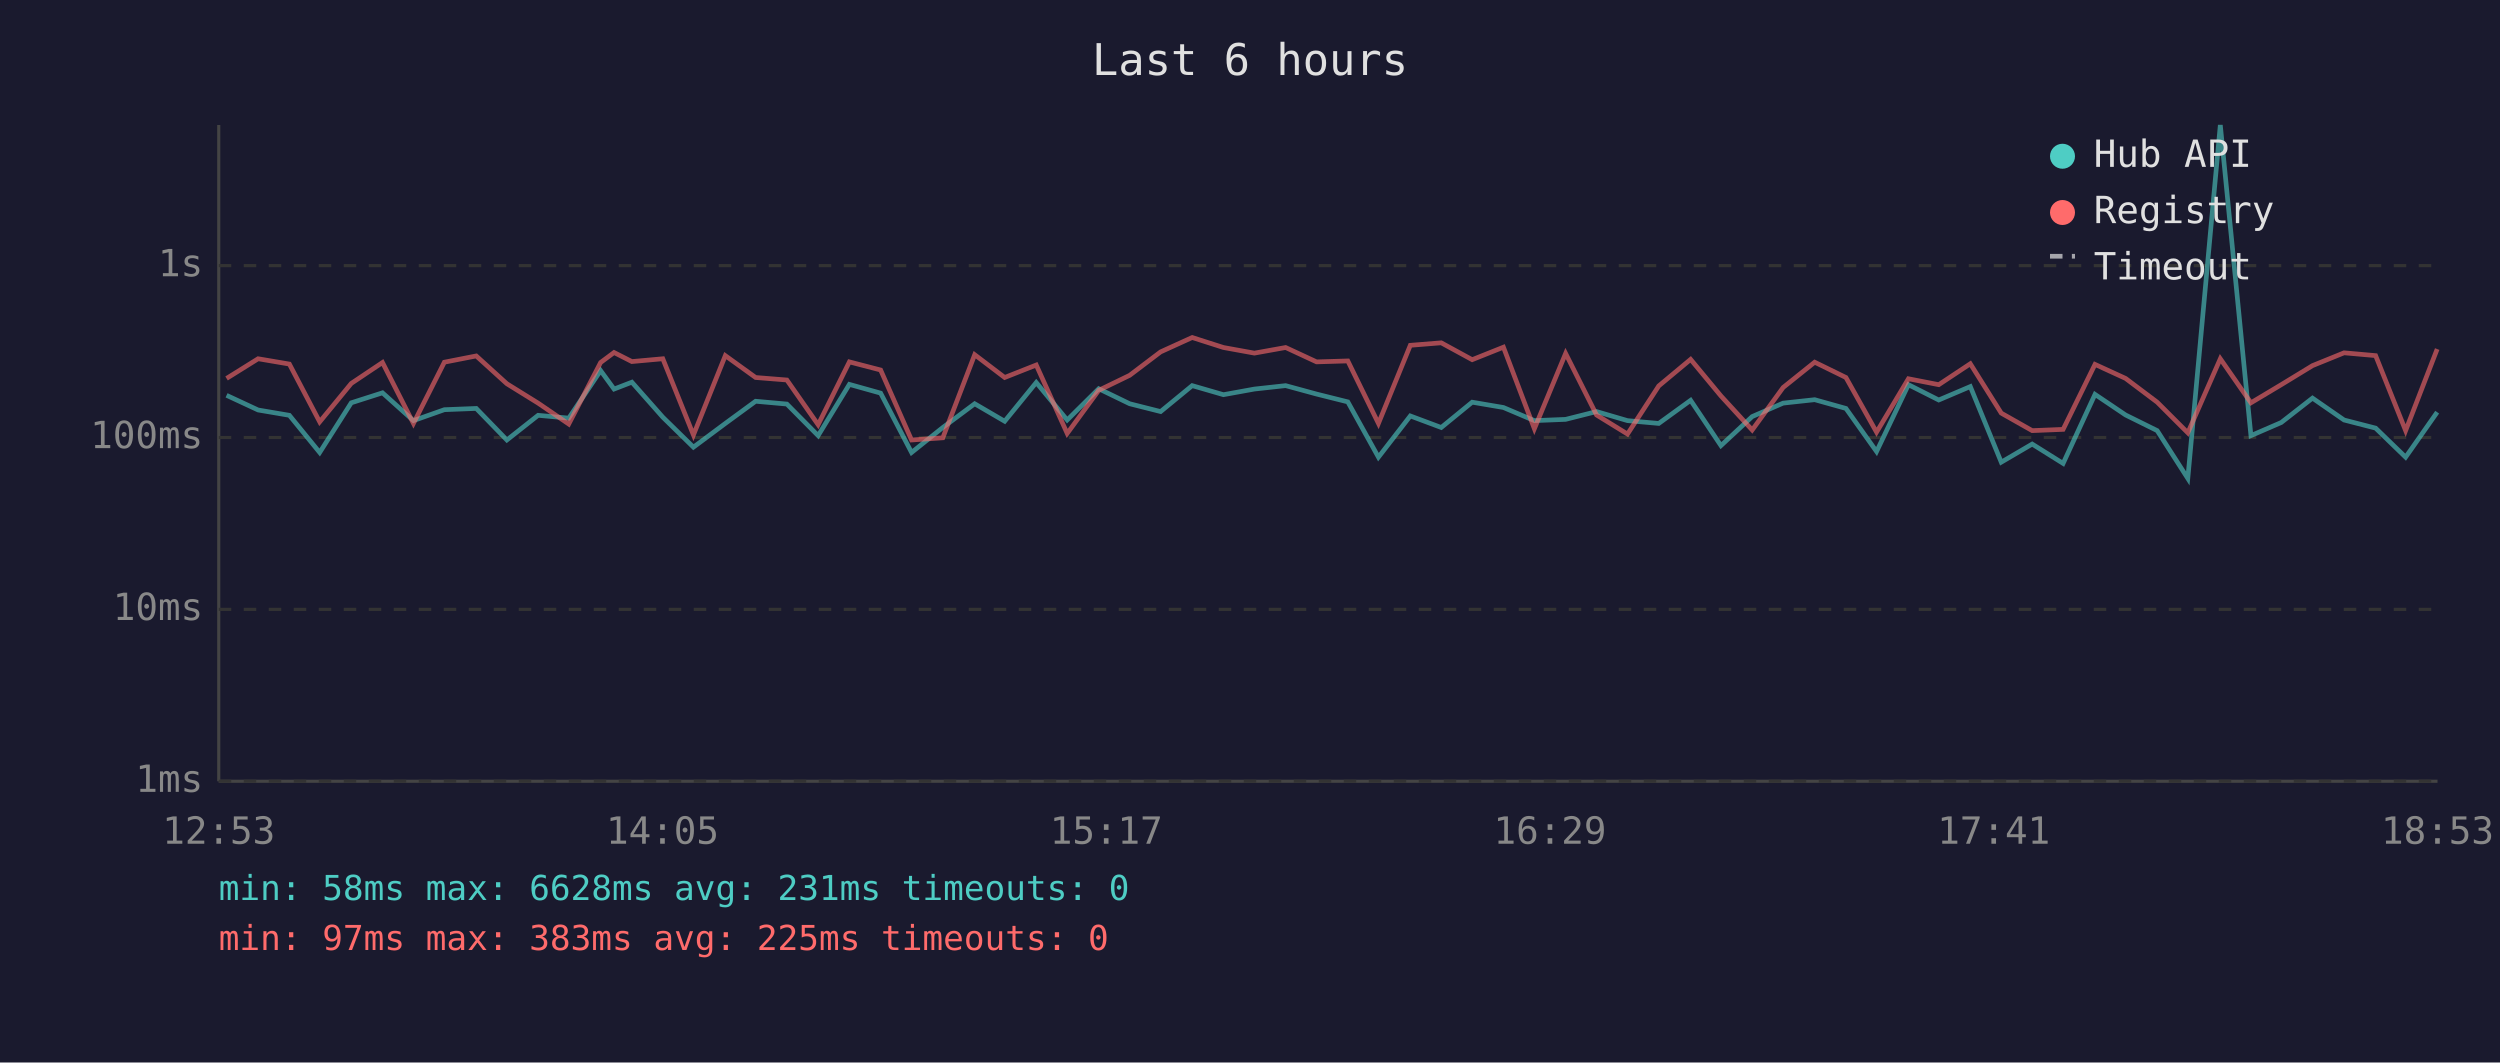
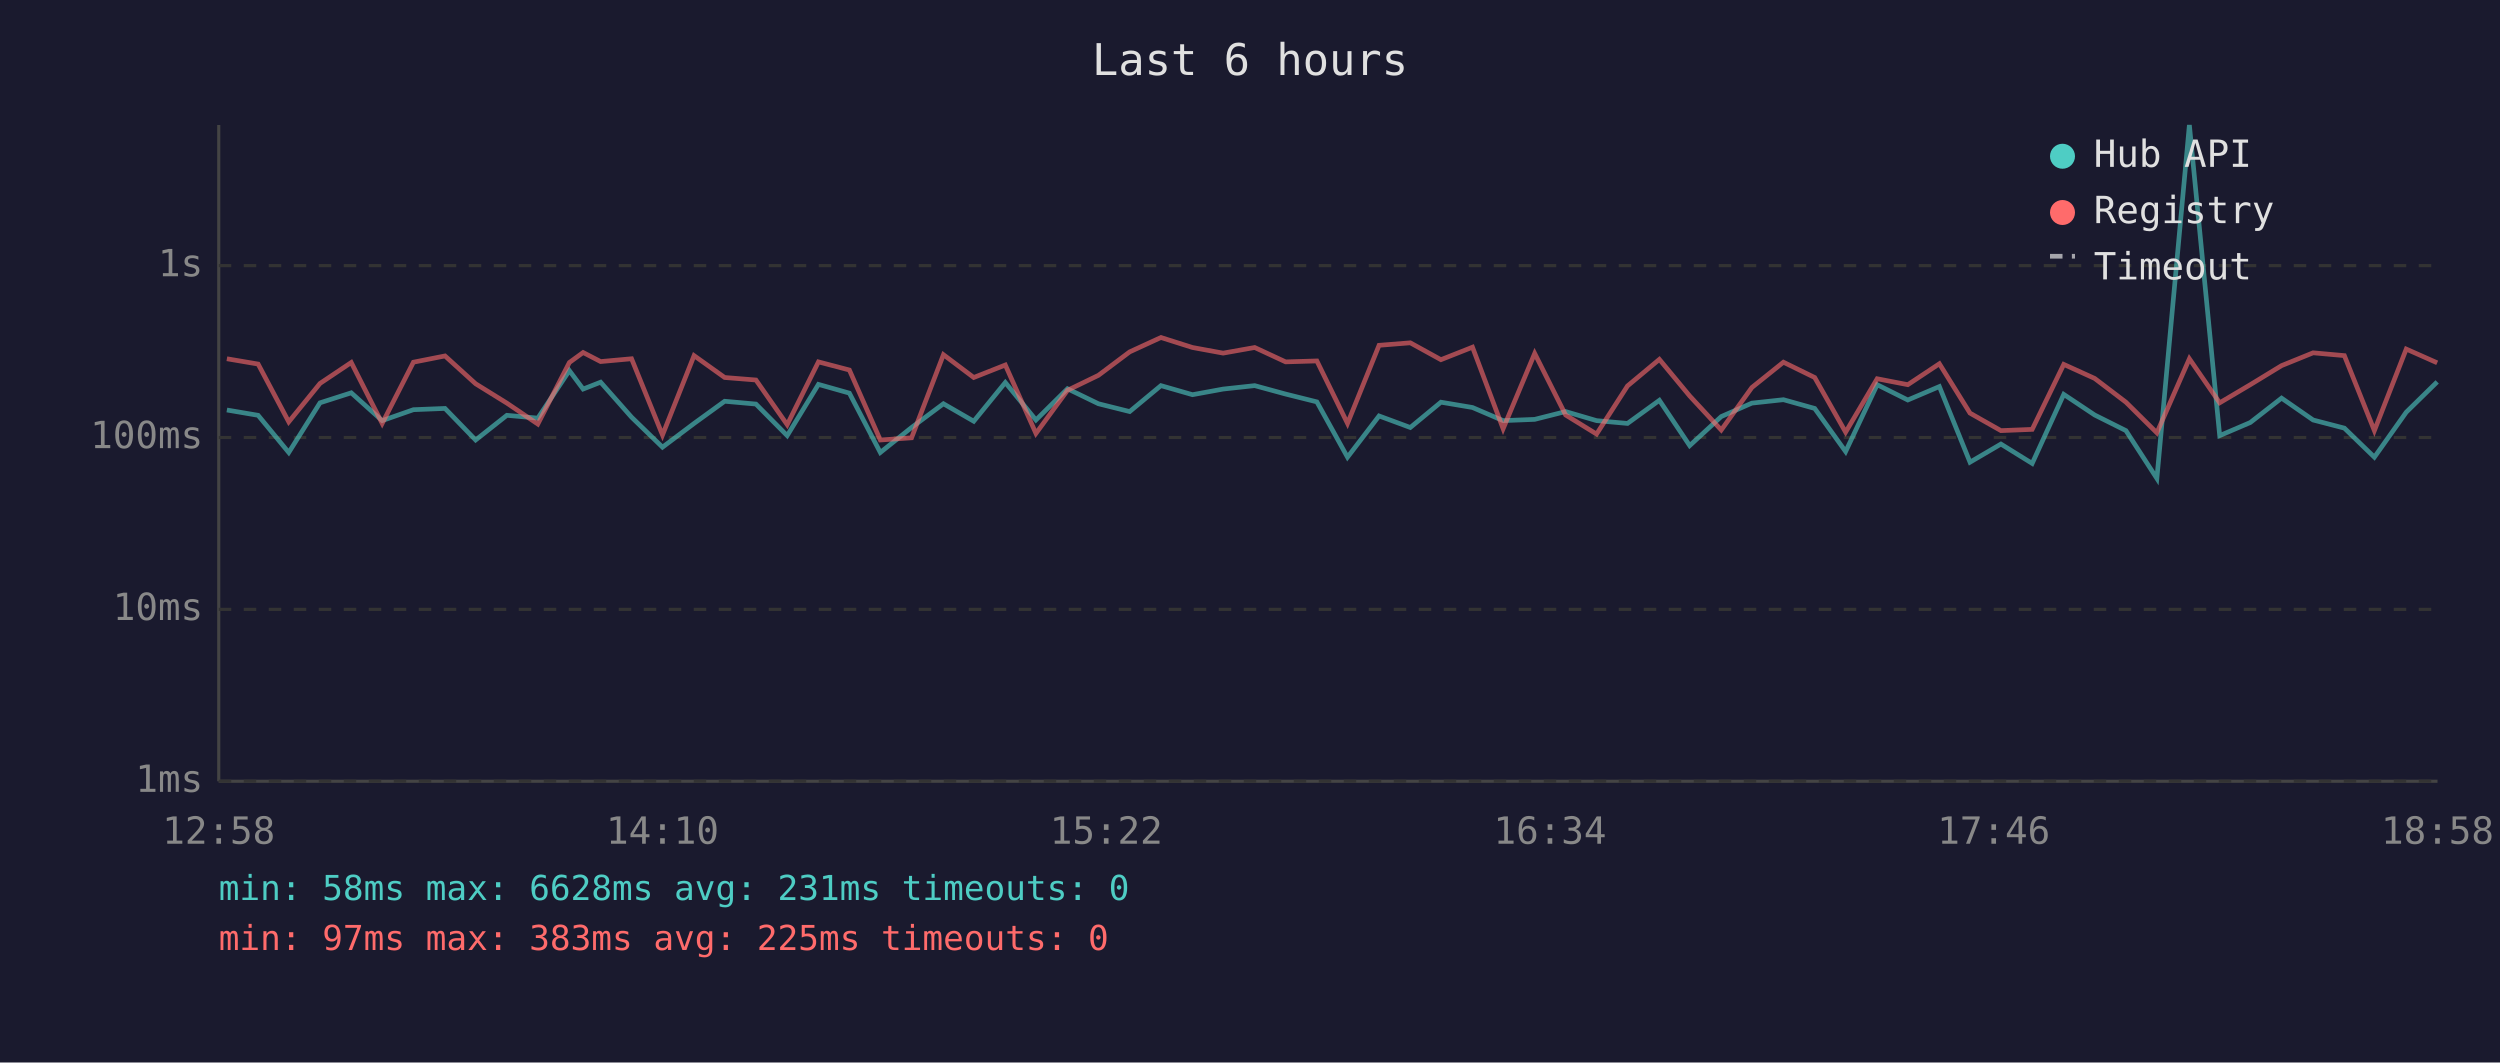
<svg xmlns="http://www.w3.org/2000/svg" viewBox="0 0 800 340" font-family="monospace" font-size="12">
  <rect width="800" height="340" fill="#1a1a2e" />
  <text x="400" y="24" fill="#e0e0e0" font-size="14" text-anchor="middle">Last 6 hours</text>
  <line x1="70" y1="40" x2="70" y2="250" stroke="#444" stroke-width="1" />
  <line x1="70" y1="250" x2="780" y2="250" stroke="#444" stroke-width="1" />
  <line x1="70" y1="250" x2="780" y2="250" stroke="#333" stroke-width="1" stroke-dasharray="4" />
  <text x="65" y="250" fill="#888" text-anchor="end" dominant-baseline="middle">1ms</text>
  <line x1="70" y1="195" x2="780" y2="195" stroke="#333" stroke-width="1" stroke-dasharray="4" />
  <text x="65" y="195" fill="#888" text-anchor="end" dominant-baseline="middle">10ms</text>
  <line x1="70" y1="140" x2="780" y2="140" stroke="#333" stroke-width="1" stroke-dasharray="4" />
  <text x="65" y="140" fill="#888" text-anchor="end" dominant-baseline="middle">100ms</text>
  <line x1="70" y1="85" x2="780" y2="85" stroke="#333" stroke-width="1" stroke-dasharray="4" />
  <text x="65" y="85" fill="#888" text-anchor="end" dominant-baseline="middle">1s</text>
-   <text x="70" y="270" fill="#888" text-anchor="middle">12:53</text>
-   <text x="212" y="270" fill="#888" text-anchor="middle">14:05</text>
-   <text x="354" y="270" fill="#888" text-anchor="middle">15:17</text>
-   <text x="496" y="270" fill="#888" text-anchor="middle">16:29</text>
-   <text x="638" y="270" fill="#888" text-anchor="middle">17:41</text>
-   <text x="780" y="270" fill="#888" text-anchor="middle">18:53</text>
-   <polyline points="72.5,126.5 82.6,131.2 92.6,132.9 102.3,144.8 112.4,128.9 122.4,125.7 132.3,134.6 142.2,131.1 152.4,130.7 162.2,140.8 172.2,132.9 182.0,133.8 192.2,118.6 196.5,124.5 202.2,122.3 212.1,133.5 221.9,143.1 232.1,135.5 241.8,128.4 251.8,129.3 261.8,139.4 271.8,123.0 281.8,125.8 291.7,144.8 301.7,136.8 311.9,129.2 321.5,134.8 331.6,122.4 341.5,134.4 351.6,124.4 361.5,129.2 371.4,131.7 381.5,123.4 391.5,126.3 401.4,124.5 411.4,123.4 421.3,126.1 431.3,128.6 441.1,146.3 451.3,133.1 461.2,136.8 471.1,128.7 481.1,130.4 491.0,134.6 501.0,134.2 510.9,131.7 520.8,134.6 530.8,135.5 541.0,128.1 550.7,142.6 560.7,133.3 570.6,129.0 580.7,127.9 590.7,130.7 600.5,144.5 610.7,123.1 620.4,128.0 630.5,123.7 640.4,147.9 650.3,142.1 660.2,148.3 670.4,126.2 680.2,132.8 690.3,137.8 700.1,153.1 710.5,40.0 720.3,139.4 730.0,135.2 740.0,127.4 750.1,134.4 760.2,137.0 769.8,146.3 779.9,131.9" fill="none" stroke="#4ecdc4" stroke-width="1.5" opacity="0.6" />
-   <polyline points="72.5,121.1 82.6,114.8 92.6,116.5 102.3,135.0 112.4,122.7 122.4,116.0 132.3,135.5 142.2,115.9 152.4,113.9 162.2,122.8 172.2,129.0 182.0,135.7 192.2,116.0 196.5,112.8 202.2,115.7 212.1,114.8 221.9,139.2 232.1,113.8 241.8,120.8 251.8,121.6 261.8,135.9 271.8,115.8 281.8,118.4 291.7,140.8 301.7,140.1 311.9,113.5 321.5,120.8 331.6,116.8 341.5,138.7 351.6,124.9 361.5,120.1 371.4,112.6 381.5,108.0 391.5,111.2 401.4,113.0 411.4,111.2 421.3,115.8 431.3,115.5 441.1,135.5 451.3,110.5 461.2,109.7 471.1,115.1 481.1,111.1 491.0,137.2 501.0,113.1 510.9,132.8 520.8,138.9 530.8,123.5 541.0,115.0 550.7,126.7 560.7,137.6 570.6,124.0 580.7,115.9 590.7,120.8 600.5,138.3 610.7,121.2 620.4,123.1 630.5,116.4 640.4,132.2 650.3,137.8 660.2,137.4 670.4,116.6 680.2,121.1 690.3,128.7 700.1,138.5 710.5,114.8 720.3,128.9 730.0,123.1 740.0,117.0 750.1,112.9 760.2,113.8 769.8,137.8 779.9,111.7" fill="none" stroke="#ff6b6b" stroke-width="1.5" opacity="0.6" />
+   <text x="70" y="270" fill="#888" text-anchor="middle">12:58</text>
+   <text x="212" y="270" fill="#888" text-anchor="middle">14:10</text>
+   <text x="354" y="270" fill="#888" text-anchor="middle">15:22</text>
+   <text x="496" y="270" fill="#888" text-anchor="middle">16:34</text>
+   <text x="638" y="270" fill="#888" text-anchor="middle">17:46</text>
+   <text x="780" y="270" fill="#888" text-anchor="middle">18:58</text>
+   <polyline points="72.6,131.2 82.6,132.9 92.4,144.8 102.4,128.9 112.4,125.7 122.3,134.6 132.3,131.1 142.4,130.7 152.2,140.8 162.2,132.9 172.1,133.8 182.2,118.6 186.6,124.5 192.2,122.3 202.1,133.5 212.0,143.1 222.1,135.5 231.9,128.4 241.9,129.3 251.9,139.4 261.9,123.0 271.8,125.8 281.7,144.8 291.7,136.8 301.9,129.2 311.6,134.8 321.7,122.4 331.5,134.4 341.6,124.4 351.5,129.2 361.5,131.7 371.5,123.4 381.6,126.3 391.4,124.5 401.5,123.4 411.4,126.1 421.4,128.6 431.2,146.3 441.3,133.1 451.3,136.8 461.1,128.7 471.2,130.4 481.0,134.6 491.1,134.2 501.0,131.7 510.9,134.6 520.8,135.5 531.0,128.1 540.7,142.6 550.8,133.3 560.6,129.0 570.7,127.9 580.7,130.7 590.6,144.5 600.7,123.1 610.5,128.0 620.6,123.7 630.4,147.9 640.3,142.1 650.3,148.3 660.4,126.2 670.3,132.8 680.3,137.8 690.2,153.1 700.6,40.0 710.3,139.4 720.1,135.2 730.1,127.4 740.2,134.4 750.2,137.0 759.8,146.3 770.0,131.9 779.9,122.2" fill="none" stroke="#4ecdc4" stroke-width="1.5" opacity="0.6" />
+   <polyline points="72.6,114.8 82.6,116.5 92.4,135.0 102.4,122.7 112.4,116.0 122.3,135.5 132.3,115.9 142.4,113.9 152.2,122.8 162.2,129.0 172.1,135.7 182.2,116.0 186.6,112.8 192.2,115.7 202.1,114.8 212.0,139.2 222.1,113.8 231.9,120.8 241.9,121.6 251.9,135.9 261.9,115.8 271.8,118.4 281.7,140.8 291.7,140.1 301.9,113.5 311.6,120.8 321.7,116.8 331.5,138.7 341.6,124.9 351.5,120.1 361.5,112.6 371.5,108.0 381.6,111.2 391.4,113.0 401.5,111.2 411.4,115.8 421.4,115.5 431.2,135.5 441.3,110.5 451.3,109.7 461.1,115.1 471.2,111.1 481.0,137.2 491.1,113.1 501.0,132.8 510.9,138.9 520.8,123.5 531.0,115.0 540.7,126.7 550.8,137.6 560.6,124.0 570.7,115.9 580.7,120.8 590.6,138.3 600.7,121.2 610.5,123.1 620.6,116.4 630.4,132.2 640.3,137.8 650.3,137.4 660.4,116.6 670.3,121.1 680.3,128.7 690.2,138.5 700.6,114.8 710.3,128.9 720.1,123.1 730.1,117.0 740.2,112.9 750.2,113.8 759.8,137.8 770.0,111.7 779.9,116.1" fill="none" stroke="#ff6b6b" stroke-width="1.5" opacity="0.6" />
  <circle cx="660" cy="50" r="4" fill="#4ecdc4" />
  <text x="670" y="50" fill="#e0e0e0" dominant-baseline="middle">Hub API</text>
  <circle cx="660" cy="68" r="4" fill="#ff6b6b" />
  <text x="670" y="68" fill="#e0e0e0" dominant-baseline="middle">Registry</text>
  <line x1="656" y1="82" x2="664" y2="82" stroke="#e0e0e0" stroke-width="1.5" stroke-dasharray="4,3" opacity="0.7" />
  <text x="670" y="86" fill="#e0e0e0" dominant-baseline="middle">Timeout</text>
  <text x="70" y="288" fill="#4ecdc4" font-size="11">min: 58ms  max: 6628ms  avg: 231ms  timeouts: 0</text>
  <text x="70" y="304" fill="#ff6b6b" font-size="11">min: 97ms  max: 383ms  avg: 225ms  timeouts: 0</text>
</svg>
